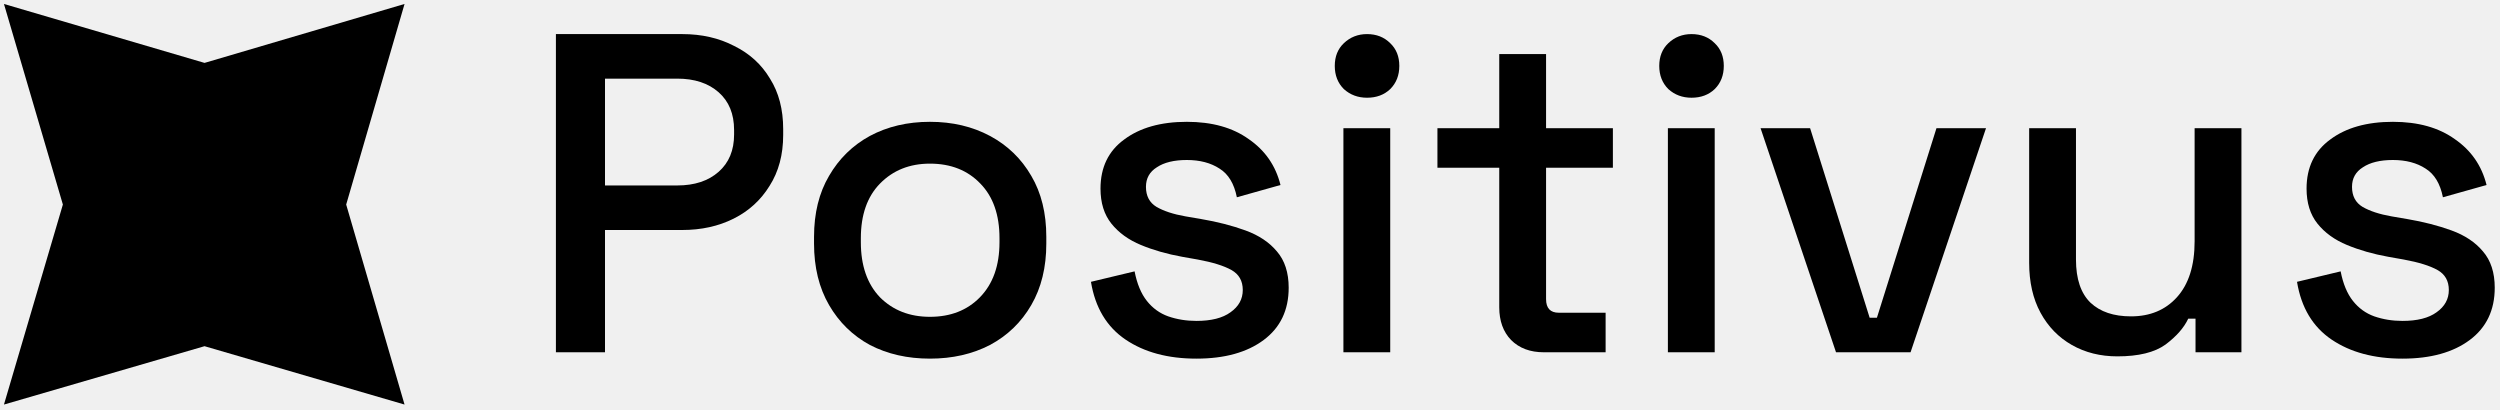
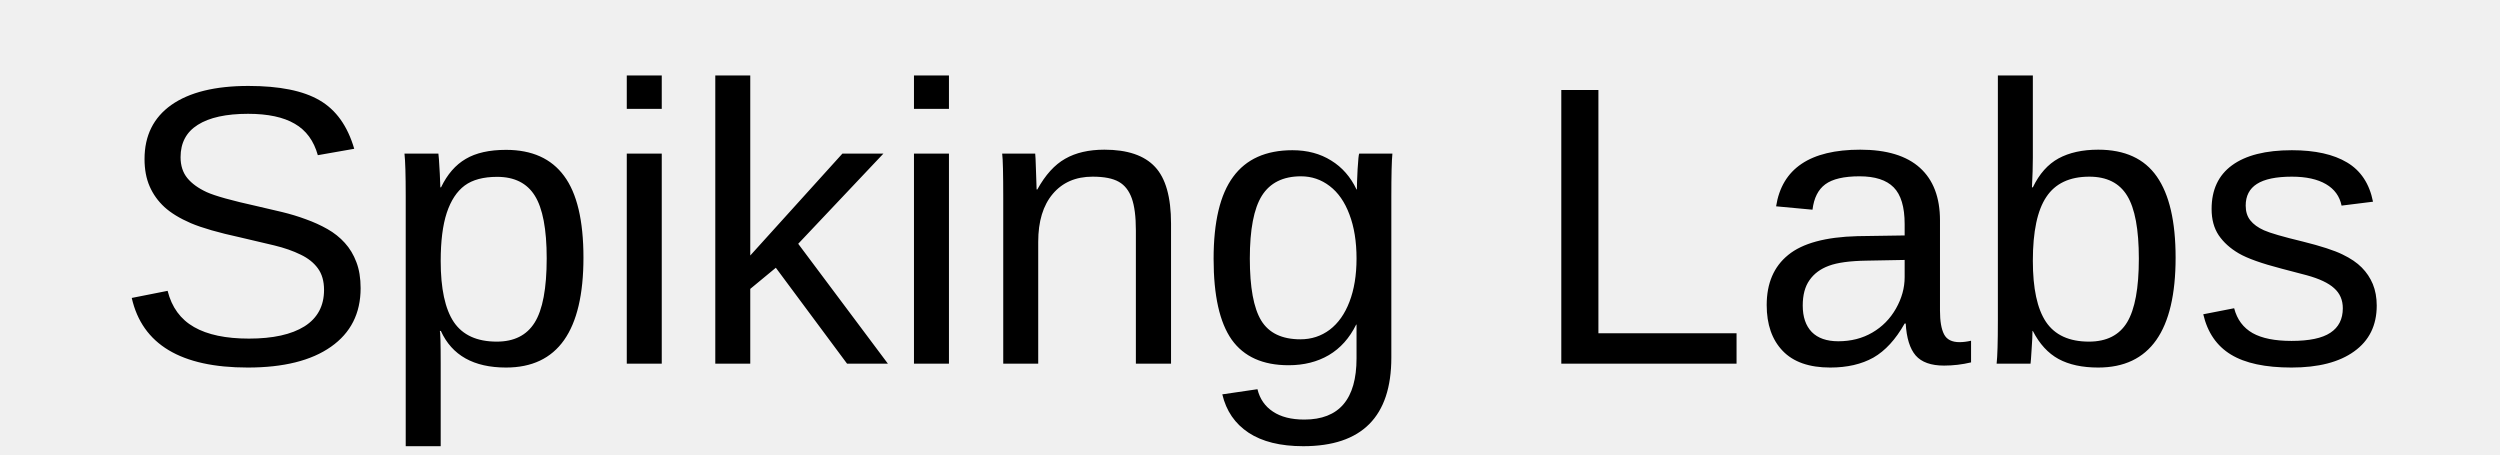
- <svg xmlns="http://www.w3.org/2000/svg" width="220" height="36" viewBox="0 0 220 36" fill="none">
-   <g clip-path="url(#clip0_330_1194)">
-     <path d="M17.999 5.535L35.6 0.349L30.464 18L35.6 35.601L17.999 30.465L0.348 35.601L5.533 18L0.348 0.349L17.999 5.535Z" fill="black" />
-   </g>
-   <path d="M48.92 31V3H60.04C61.747 3 63.267 3.347 64.6 4.04C65.96 4.707 67.013 5.667 67.76 6.92C68.533 8.147 68.92 9.627 68.92 11.36V11.88C68.92 13.613 68.52 15.107 67.72 16.36C66.947 17.613 65.893 18.573 64.56 19.24C63.227 19.907 61.72 20.24 60.04 20.24H53.24V31H48.92ZM53.24 16.32H59.6C61.12 16.32 62.333 15.92 63.24 15.12C64.147 14.32 64.6 13.227 64.6 11.84V11.44C64.6 10.027 64.147 8.92 63.24 8.12C62.333 7.32 61.12 6.92 59.6 6.92H53.24V16.32Z" fill="black" />
-   <path d="M81.835 31.56C79.861 31.56 78.101 31.16 76.555 30.36C75.035 29.533 73.835 28.36 72.955 26.84C72.075 25.32 71.635 23.52 71.635 21.44V20.84C71.635 18.76 72.075 16.973 72.955 15.48C73.835 13.96 75.035 12.787 76.555 11.96C78.101 11.133 79.861 10.72 81.835 10.72C83.808 10.72 85.568 11.133 87.115 11.96C88.661 12.787 89.875 13.96 90.755 15.48C91.635 16.973 92.075 18.76 92.075 20.84V21.44C92.075 23.52 91.635 25.32 90.755 26.84C89.875 28.36 88.661 29.533 87.115 30.36C85.568 31.16 83.808 31.56 81.835 31.56ZM81.835 27.88C83.648 27.88 85.115 27.307 86.235 26.16C87.381 24.987 87.955 23.373 87.955 21.32V20.96C87.955 18.907 87.395 17.307 86.275 16.16C85.155 14.987 83.675 14.4 81.835 14.4C80.048 14.4 78.581 14.987 77.435 16.16C76.315 17.307 75.755 18.907 75.755 20.96V21.32C75.755 23.373 76.315 24.987 77.435 26.16C78.581 27.307 80.048 27.88 81.835 27.88Z" fill="black" />
-   <path d="M105.284 31.56C102.777 31.56 100.697 31 99.044 29.88C97.391 28.76 96.377 27.067 96.004 24.8L99.844 23.88C100.057 24.973 100.417 25.84 100.924 26.48C101.431 27.12 102.057 27.573 102.804 27.84C103.577 28.107 104.404 28.24 105.284 28.24C106.591 28.24 107.591 27.987 108.284 27.48C109.004 26.973 109.364 26.32 109.364 25.52C109.364 24.72 109.031 24.133 108.364 23.76C107.697 23.387 106.711 23.08 105.404 22.84L104.044 22.6C102.711 22.36 101.497 22.013 100.404 21.56C99.311 21.107 98.444 20.48 97.804 19.68C97.164 18.88 96.844 17.853 96.844 16.6C96.844 14.733 97.537 13.293 98.924 12.28C100.311 11.24 102.151 10.72 104.444 10.72C106.657 10.72 108.471 11.227 109.884 12.24C111.324 13.227 112.257 14.573 112.684 16.28L108.844 17.36C108.604 16.16 108.097 15.32 107.324 14.84C106.551 14.333 105.591 14.08 104.444 14.08C103.324 14.08 102.444 14.293 101.804 14.72C101.164 15.12 100.844 15.693 100.844 16.44C100.844 17.24 101.151 17.827 101.764 18.2C102.404 18.573 103.257 18.853 104.324 19.04L105.724 19.28C107.137 19.52 108.431 19.853 109.604 20.28C110.777 20.707 111.697 21.32 112.364 22.12C113.057 22.92 113.404 23.987 113.404 25.32C113.404 27.293 112.671 28.827 111.204 29.92C109.737 31.013 107.764 31.56 105.284 31.56Z" fill="black" />
-   <path d="M118.22 31V11.28H122.34V31H118.22ZM120.3 8.6C119.5 8.6 118.82 8.347 118.26 7.84C117.726 7.307 117.46 6.627 117.46 5.8C117.46 4.973 117.726 4.307 118.26 3.8C118.82 3.267 119.5 3 120.3 3C121.126 3 121.806 3.267 122.34 3.8C122.873 4.307 123.14 4.973 123.14 5.8C123.14 6.627 122.873 7.307 122.34 7.84C121.806 8.347 121.126 8.6 120.3 8.6Z" fill="black" />
-   <path d="M135.854 31C134.654 31 133.694 30.64 132.974 29.92C132.281 29.2 131.934 28.24 131.934 27.04V14.76H126.494V11.28H131.934V4.76H136.054V11.28H141.934V14.76H136.054V26.32C136.054 27.12 136.427 27.52 137.174 27.52H141.294V31H135.854Z" fill="black" />
-   <path d="M146.774 31V11.28H150.894V31H146.774ZM148.854 8.6C148.054 8.6 147.374 8.347 146.814 7.84C146.281 7.307 146.014 6.627 146.014 5.8C146.014 4.973 146.281 4.307 146.814 3.8C147.374 3.267 148.054 3 148.854 3C149.681 3 150.361 3.267 150.894 3.8C151.428 4.307 151.694 4.973 151.694 5.8C151.694 6.627 151.428 7.307 150.894 7.84C150.361 8.347 149.681 8.6 148.854 8.6Z" fill="black" />
-   <path d="M161.569 31L154.929 11.28H159.289L164.529 27.96H165.169L170.409 11.28H174.769L168.129 31H161.569Z" fill="black" />
-   <path d="M186.326 31.36C184.833 31.36 183.5 31.027 182.326 30.36C181.153 29.693 180.233 28.747 179.566 27.52C178.9 26.293 178.566 24.827 178.566 23.12V11.28H182.686V22.84C182.686 24.547 183.113 25.813 183.966 26.64C184.82 27.44 186.006 27.84 187.526 27.84C189.206 27.84 190.553 27.28 191.566 26.16C192.606 25.013 193.126 23.373 193.126 21.24V11.28H197.246V31H193.206V28.04H192.566C192.193 28.84 191.526 29.6 190.566 30.32C189.606 31.013 188.193 31.36 186.326 31.36Z" fill="black" />
-   <path d="M211.417 31.56C208.91 31.56 206.83 31 205.177 29.88C203.523 28.76 202.51 27.067 202.137 24.8L205.977 23.88C206.19 24.973 206.55 25.84 207.057 26.48C207.563 27.12 208.19 27.573 208.937 27.84C209.71 28.107 210.537 28.24 211.417 28.24C212.723 28.24 213.723 27.987 214.417 27.48C215.137 26.973 215.497 26.32 215.497 25.52C215.497 24.72 215.163 24.133 214.497 23.76C213.83 23.387 212.843 23.08 211.537 22.84L210.177 22.6C208.843 22.36 207.63 22.013 206.537 21.56C205.443 21.107 204.577 20.48 203.937 19.68C203.297 18.88 202.977 17.853 202.977 16.6C202.977 14.733 203.67 13.293 205.057 12.28C206.443 11.24 208.283 10.72 210.577 10.72C212.79 10.72 214.603 11.227 216.017 12.24C217.457 13.227 218.39 14.573 218.817 16.28L214.977 17.36C214.737 16.16 214.23 15.32 213.457 14.84C212.683 14.333 211.723 14.08 210.577 14.08C209.457 14.08 208.577 14.293 207.937 14.72C207.297 15.12 206.977 15.693 206.977 16.44C206.977 17.24 207.283 17.827 207.897 18.2C208.537 18.573 209.39 18.853 210.457 19.04L211.857 19.28C213.27 19.52 214.563 19.853 215.737 20.28C216.91 20.707 217.83 21.32 218.497 22.12C219.19 22.92 219.537 23.987 219.537 25.32C219.537 27.293 218.803 28.827 217.337 29.92C215.87 31.013 213.897 31.56 211.417 31.56Z" fill="black" />
-   <defs>
-     <clipPath id="clip0_330_1194">
-       <rect width="36" height="36" fill="white" />
-     </clipPath>
-   </defs>
+ <svg xmlns="http://www.w3.org/2000/svg" width="220" height="40" viewBox="0 0 220 36" fill="none">
+   <text x="10" y="30" font-family="Arial" font-size="35" fill="black">Spiking Labs</text>
</svg>
